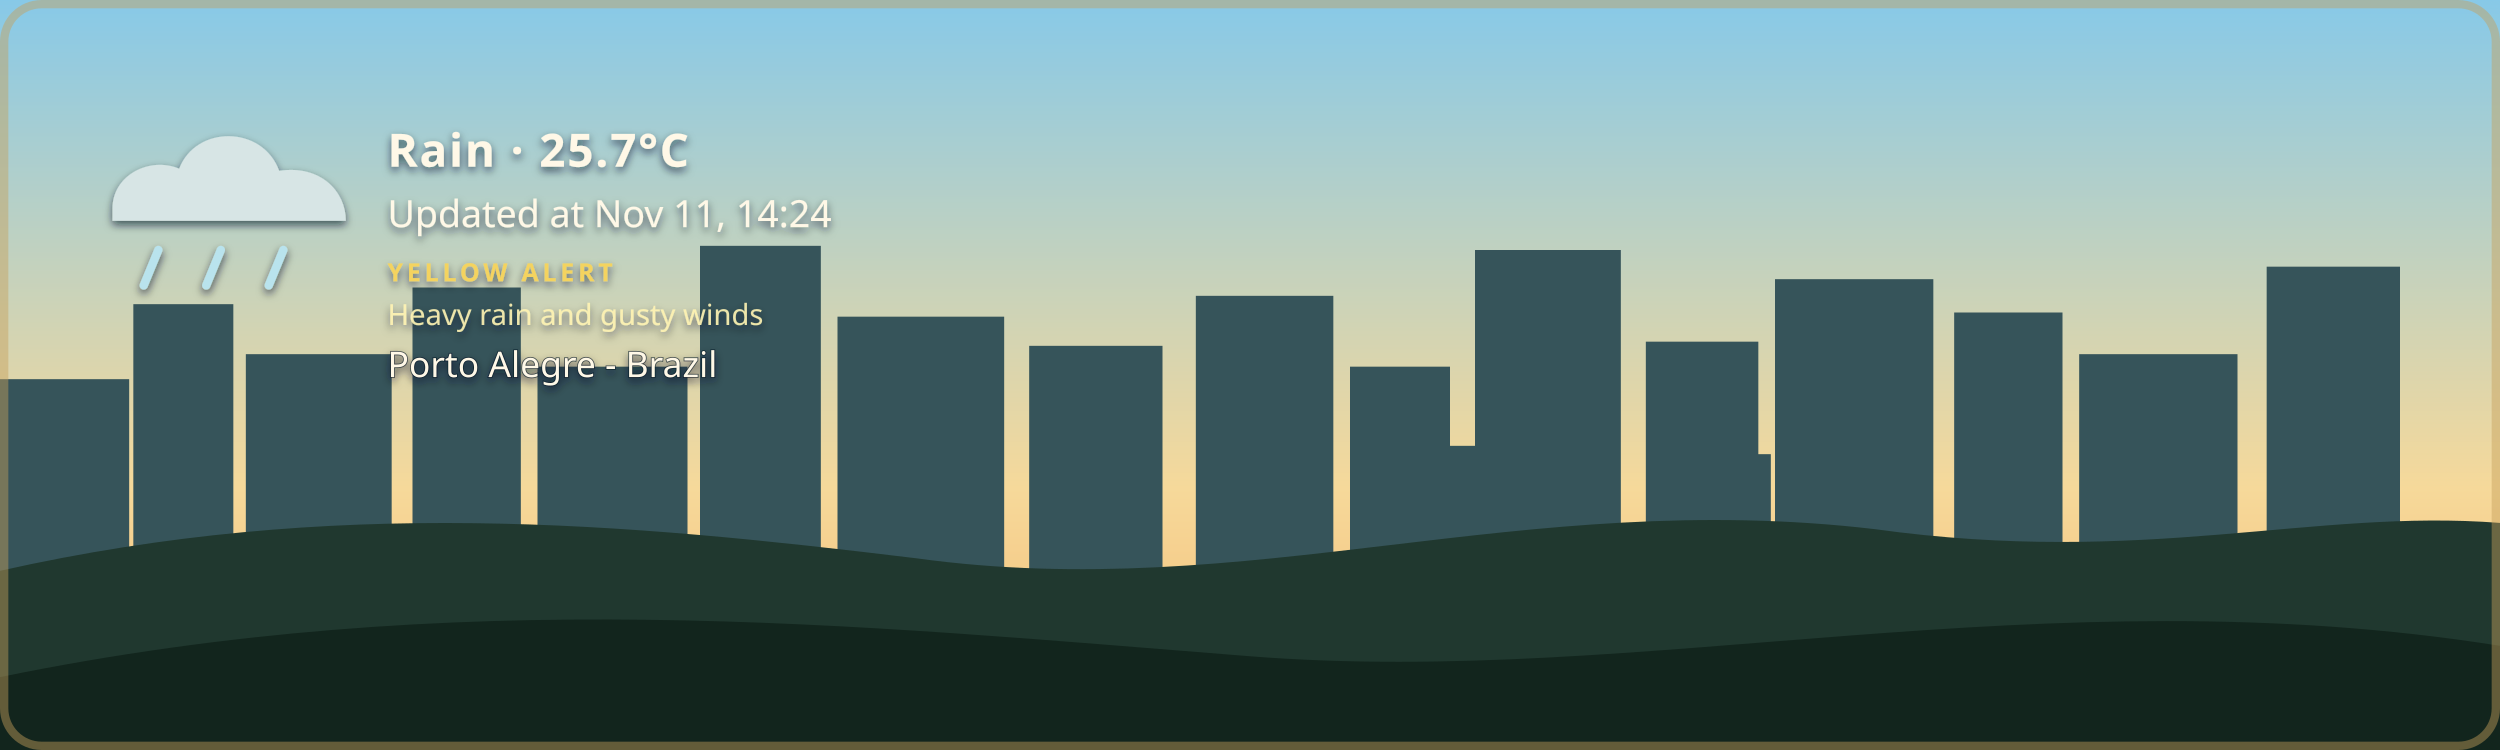
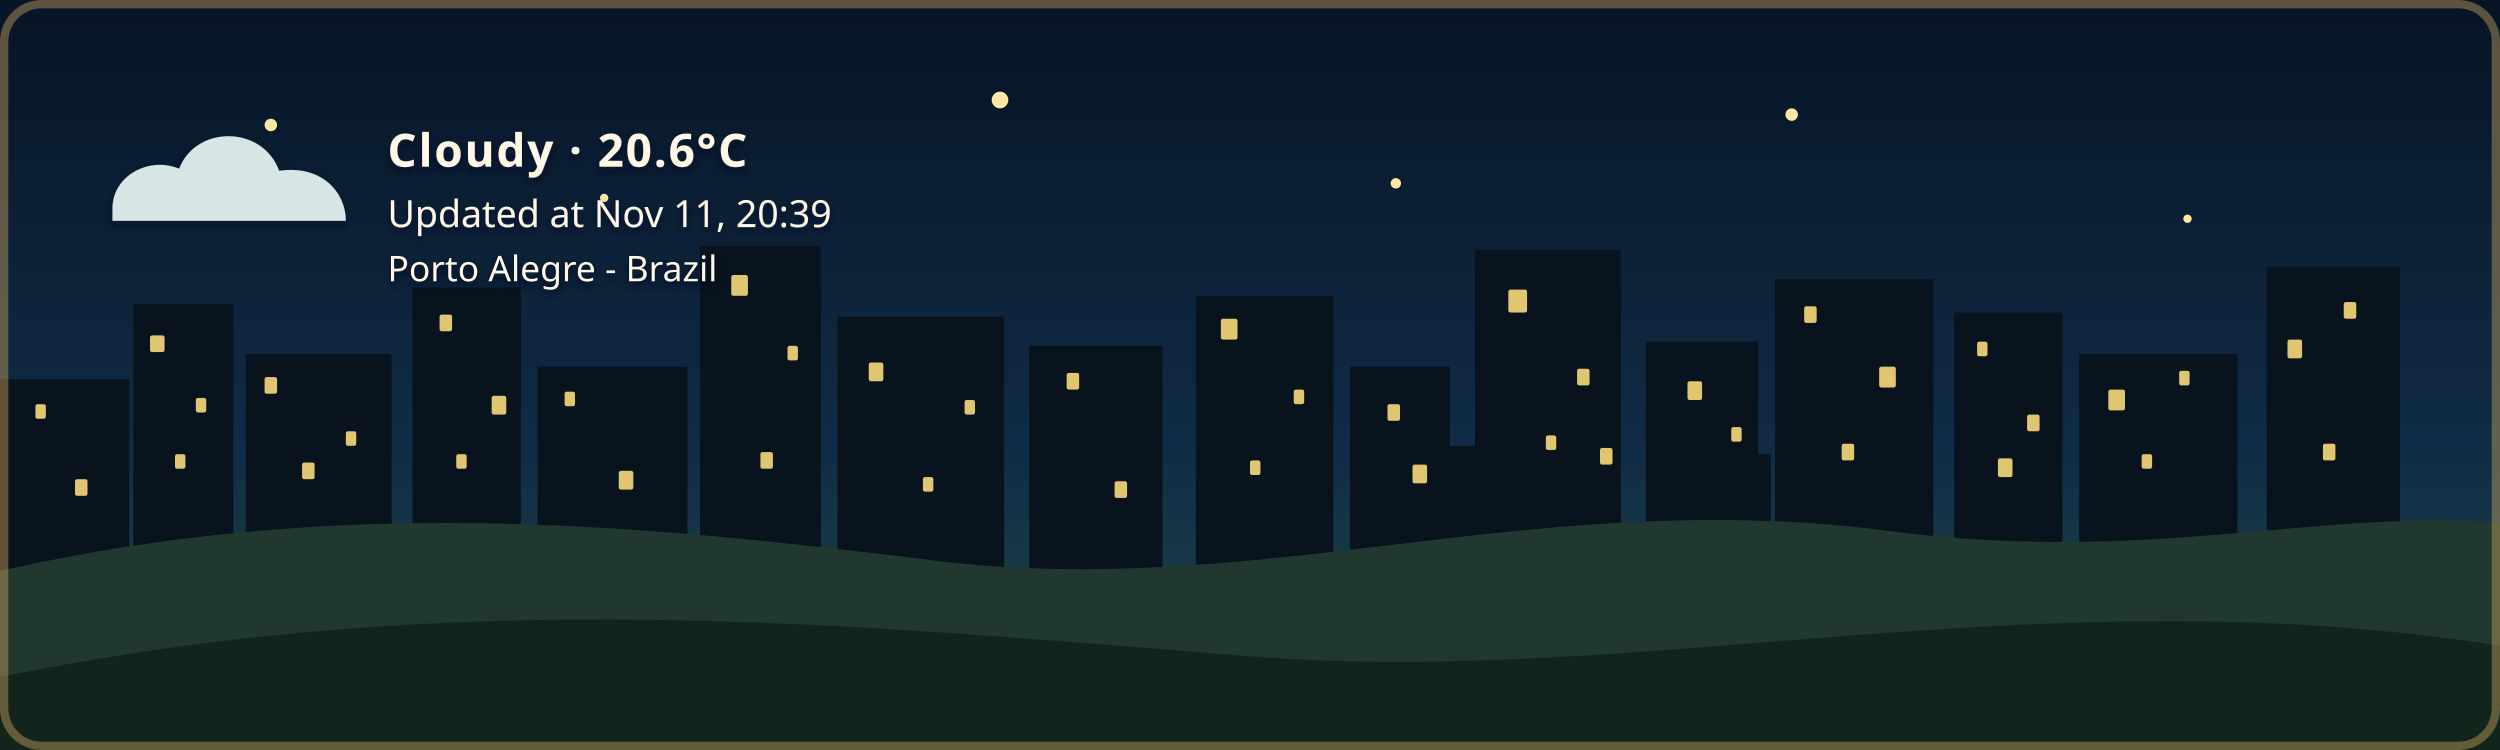
- <svg xmlns="http://www.w3.org/2000/svg" width="1200" height="360" viewBox="0 0 1200 360" role="img" aria-labelledby="title description" class="github-time-day weather-rain alert-yellow" data-temperature="25.7°C" lang="en-US">
+ <svg xmlns="http://www.w3.org/2000/svg" width="1200" height="360" viewBox="0 0 1200 360" role="img" aria-labelledby="title description" class="github-time-night weather-cloudy alert-none" data-temperature="20.6°C" lang="en-US">
  <defs>
    <linearGradient id="daySky" x1="0" y1="0" x2="0" y2="1">
      <stop offset="0%" stop-color="#87c9e8" />
      <stop offset="65%" stop-color="#f6d99a" />
      <stop offset="100%" stop-color="#f4b66e" />
    </linearGradient>
    <linearGradient id="sunsetSky" x1="0" y1="0" x2="0" y2="1">
      <stop offset="0%" stop-color="#4d568f" />
      <stop offset="55%" stop-color="#d46a66" />
      <stop offset="100%" stop-color="#f4a259" />
    </linearGradient>
    <linearGradient id="nightSky" x1="0" y1="0" x2="0" y2="1">
      <stop offset="0%" stop-color="#071426" />
      <stop offset="60%" stop-color="#102c46" />
      <stop offset="100%" stop-color="#244b4a" />
    </linearGradient>
    <linearGradient id="dawnSky" x1="0" y1="0" x2="0" y2="1">
      <stop offset="0%" stop-color="#766b9f" />
      <stop offset="55%" stop-color="#d7939b" />
      <stop offset="100%" stop-color="#f4c280" />
    </linearGradient>
    <radialGradient id="weatherSunFill" cx="35%" cy="30%" r="72%">
      <stop offset="0%" stop-color="#fff4b8" />
      <stop offset="58%" stop-color="#ffdc7a" />
      <stop offset="100%" stop-color="#f2b84f" />
    </radialGradient>
    <linearGradient id="weatherMoonFill" x1="0" y1="0" x2="1" y2="1">
      <stop offset="0%" stop-color="#fff4bd" />
      <stop offset="62%" stop-color="#ffe08a" />
      <stop offset="100%" stop-color="#e9b957" />
    </linearGradient>
    <filter id="weatherContentShadow" x="-20" y="-20" width="500" height="180" filterUnits="userSpaceOnUse">
      <feGaussianBlur in="SourceAlpha" stdDeviation="2" result="shadowBlur" />
      <feOffset in="shadowBlur" dx="0" dy="2" result="shadowOffset" />
      <feFlood flood-color="#071426" flood-opacity="0.65" result="shadowColor" />
      <feComposite in="shadowColor" in2="shadowOffset" operator="in" result="shadow" />
      <feMerge>
        <feMergeNode in="shadow" />
        <feMergeNode in="SourceGraphic" />
      </feMerge>
    </filter>
  </defs>
  <style>
    /* The sky state is updated by the GitHub Action based on local time. */

    .sky {
      animation: none !important;
    }

    .github-time-day .day-sky,
    .github-time-sunset .sunset-sky,
    .github-time-night .night-sky,
    .github-time-dawn .dawn-sky {
      opacity: 1;
    }

    .github-time-day .sunset-sky,
    .github-time-day .night-sky,
    .github-time-day .dawn-sky,
    .github-time-sunset .day-sky,
    .github-time-sunset .night-sky,
    .github-time-sunset .dawn-sky,
    .github-time-night .day-sky,
    .github-time-night .sunset-sky,
    .github-time-night .dawn-sky,
    .github-time-dawn .day-sky,
    .github-time-dawn .sunset-sky,
    .github-time-dawn .night-sky {
      opacity: 0;
    }

    .github-time-day .day-sky,
    .github-time-sunset .sunset-sky,
    .github-time-night .night-sky,
    .github-time-dawn .dawn-sky {
      animation: sky-fade-in 2.5s ease both !important;
    }

    .weather-effect {
      display: none;
    }

    .github-time-night.weather-clear .weather-moon,
    .github-time-day.weather-clear .weather-sun,
    .github-time-sunset.weather-clear .weather-sun,
    .github-time-dawn.weather-clear .weather-sun,
    .weather-cloudy .weather-cloud,
    .weather-rain .weather-cloud,
    .weather-rain .weather-rainfall,
    .weather-wind-rain .weather-cloud,
    .weather-wind-rain .weather-wind,
    .weather-wind-rain .weather-wind-rainfall,
    .weather-storm .weather-cloud,
    .weather-storm .weather-rainfall,
    .weather-storm .weather-lightning,
    .weather-snow .weather-cloud,
    .weather-snow .weather-snowfall {
      display: block;
    }

    .weather-sun {
      transform-box: fill-box;
      transform-origin: center;
      animation: weather-pulse 4s ease-in-out infinite;
    }

    .weather-moon {
      animation: moon-glow 4s ease-in-out infinite;
    }

    .weather-cloud path {
      animation: cloud-drift 8s ease-in-out infinite alternate;
    }

    .weather-rainfall path {
      animation: rain-fall 1.4s linear infinite;
    }

    .weather-rainfall path:nth-child(2) {
      animation-delay: 0.35s;
    }

    .weather-rainfall path:nth-child(3) {
      animation-delay: 0.7s;
    }

    .weather-wind-rainfall path {
      animation: wind-rain-fall 1.15s linear infinite;
    }

    .weather-wind-rainfall path:nth-child(2) {
      animation-delay: 0.3s;
    }

    .weather-wind-rainfall path:nth-child(3) {
      animation-delay: 0.6s;
    }

    .weather-wind path {
      animation: wind-sweep 1.8s ease-in-out infinite;
    }

    .weather-wind path:nth-child(2) {
      animation-delay: 0.45s;
    }

    .weather-snowfall circle {
      animation: snow-fall 3s ease-in-out infinite;
    }

    .weather-snowfall circle:nth-child(2) {
      animation-delay: 1s;
    }

    .weather-snowfall circle:nth-child(3) {
      animation-delay: 2s;
    }

    .weather-lightning {
      animation: lightning-flash 4s ease-in-out infinite;
    }

    svg.github-time-day .city-back,
    svg.github-time-day .city-mid {
      fill: #36545a;
    }

    svg.github-time-sunset .city-back,
    svg.github-time-sunset .city-mid {
      fill: #303247;
    }

    svg.github-time-night .city-back,
    svg.github-time-night .city-mid {
      fill: #08131d;
    }

    svg.github-time-dawn .city-back,
    svg.github-time-dawn .city-mid {
      fill: #404158;
    }

    .city-window {
      opacity: 0;
      fill: #f8d97a;
    }

    svg.github-time-night .city-window,
    svg.github-time-dawn .city-window,
    svg.github-time-sunset .city-window {
      opacity: 0.9;
    }

    .city-window rect {
      animation: city-window-toggle-a 20s steps(1, end) infinite;
    }

    .city-window rect:nth-child(3n) {
      animation-name: city-window-toggle-b;
      animation-delay: -4s;
    }

    .city-window rect:nth-child(4n) {
      animation-name: city-window-toggle-c;
      animation-delay: -9s;
    }

    .city-window rect:nth-child(5n) {
      animation-name: city-window-toggle-d;
      animation-delay: -13s;
    }

    .city-window rect:nth-child(7n) {
      animation-name: city-window-toggle-e;
      animation-delay: -17s;
    }

    #weather-alert-level,
    #weather-alert-detail {
      display: none;
    }

    svg.alert-yellow #weather-alert-level,
    svg.alert-yellow #weather-alert-detail,
    svg.alert-orange #weather-alert-level,
    svg.alert-orange #weather-alert-detail,
    svg.alert-red #weather-alert-level,
    svg.alert-red #weather-alert-detail {
      display: block;
    }

    svg.alert-yellow #weather-alert-level {
      fill: #f4d35e;
    }

    svg.alert-yellow #weather-alert-detail {
      fill: #fff3b3;
    }

    svg.alert-orange #weather-alert-level {
      fill: #f9a74f;
    }

    svg.alert-orange #weather-alert-detail {
      fill: #ffd0a0;
    }

    svg.alert-red #weather-alert-level {
      fill: #ff675c;
    }

    svg.alert-red #weather-alert-detail {
      fill: #ffc2bf;
    }

    #weather-description,
    #weather-time,
    #weather-alert-level,
    #weather-alert-detail,
    #weather-location {
      animation: info-fade-in 1.5s ease both;
      font-family: sans-serif;
    }

    #weather-description {
      letter-spacing: 0.04em;
    }

    @keyframes sky-fade-in {
      from {
        opacity: 0;
      }

      to {
        opacity: 1;
      }
    }

    @keyframes info-fade-in {
      from {
        opacity: 0;
        transform: translateY(6px);
      }

      to {
        opacity: 1;
        transform: translateY(0);
      }
    }

    @keyframes weather-pulse {
      0%,
      100% {
        opacity: 0.85;
        transform: scale(0.96);
      }

      50% {
        opacity: 1;
        transform: scale(1.04);
      }
    }

    @keyframes moon-glow {
      0%,
      100% {
        opacity: 0.8;
      }

      50% {
        opacity: 1;
      }
    }

    @keyframes cloud-drift {
      from {
        transform: translateX(-5px);
      }

      to {
        transform: translateX(8px);
      }
    }

    @keyframes rain-fall {
      0% {
        opacity: 0;
        transform: translateY(-7px);
      }

      25%,
      75% {
        opacity: 1;
      }

      100% {
        opacity: 0;
        transform: translateY(10px);
      }
    }

    @keyframes wind-rain-fall {
      0% {
        opacity: 0;
        transform: translate(-6px, -5px);
      }

      25%,
      75% {
        opacity: 1;
      }

      100% {
        opacity: 0;
        transform: translate(8px, 10px);
      }
    }

    @keyframes wind-sweep {
      0%,
      100% {
        opacity: 0.3;
        transform: translateX(-7px);
      }

      50% {
        opacity: 1;
        transform: translateX(6px);
      }
    }

    @keyframes snow-fall {
      0%,
      100% {
        opacity: 0.35;
        transform: translateY(-5px);
      }

      50% {
        opacity: 1;
        transform: translate(5px, 8px);
      }
    }

    @keyframes lightning-flash {
      0%,
      88%,
      100% {
        opacity: 0;
      }

      90%,
      93% {
        opacity: 1;
      }
    }

    @keyframes city-window-toggle-a {
      0%,
      19%,
      61%,
      100% {
        opacity: 1;
      }

      20%,
      60% {
        opacity: 0;
      }
    }

    @keyframes city-window-toggle-b {
      0%,
      34%,
      76%,
      100% {
        opacity: 0;
      }

      35%,
      75% {
        opacity: 1;
      }
    }

    @keyframes city-window-toggle-c {
      0%,
      24%,
      46%,
      100% {
        opacity: 1;
      }

      25%,
      45% {
        opacity: 0;
      }
    }

    @keyframes city-window-toggle-d {
      0%,
      49%,
      86%,
      100% {
        opacity: 1;
      }

      50%,
      85% {
        opacity: 0;
      }
    }

    @keyframes city-window-toggle-e {
      0%,
      14%,
      56%,
      100% {
        opacity: 0;
      }

      15%,
      55% {
        opacity: 1;
      }
    }

    .stars {
      opacity: 0;
    }

    .github-time-sunset .stars,
    .github-time-dawn .stars {
      opacity: 0.35;
    }

    .github-time-night .stars {
      opacity: 1;
    }

    .star {
      animation: twinkle 2.5s ease-in-out infinite;
      transform-box: fill-box;
      transform-origin: center;
    }

    .star:nth-child(2) {
      animation-delay: 0.5s;
    }

    .star:nth-child(3) {
      animation-delay: 1s;
    }

    .star:nth-child(4) {
      animation-delay: 1.5s;
    }

    @keyframes twinkle {
      0%,
      100% {
        opacity: 0.25;
        transform: scale(0.8);
      }

      50% {
        opacity: 1;
        transform: scale(1.25);
      }
    }

    /*
     * Disable animations when the visitor has requested reduced motion.
     */
    @media (prefers-reduced-motion: reduce) {
      .sky,
      .stars,
      .star,
      .weather-sun,
      .weather-moon,
      .weather-cloud path,
      .weather-rainfall path,
      .weather-wind-rainfall path,
      .weather-wind path,
      .weather-snowfall circle,
      .weather-lightning,
      .city-window rect,
      #weather-description,
      #weather-time,
      #weather-alert-level,
      #weather-alert-detail,
      #weather-location {
        animation: none !important;
      }
    }
  </style>
  <g id="skies">
    <rect class="sky day-sky" width="1200" height="360" fill="url(#daySky)" />
    <rect class="sky sunset-sky" width="1200" height="360" fill="url(#sunsetSky)" />
    <rect class="sky night-sky" width="1200" height="360" fill="url(#nightSky)" />
    <rect class="sky dawn-sky" width="1200" height="360" fill="url(#dawnSky)" />
  </g>
  <g class="stars" fill="#ffe8a3">
    <circle class="star" cx="130" cy="60" r="3" />
    <circle class="star" cx="290" cy="95" r="2" />
    <circle class="star" cx="480" cy="48" r="4" />
    <circle class="star" cx="670" cy="88" r="2.5" />
    <circle class="star" cx="860" cy="55" r="3" />
    <circle class="star" cx="1050" cy="105" r="2" />
  </g>
  <g class="city-shape">
    <g class="city-back">
      <rect x="0" y="182" width="62" height="94" />
      <rect x="64" y="146" width="48" height="130" />
      <rect x="118" y="170" width="70" height="106" />
      <rect x="198" y="138" width="52" height="138" />
      <rect x="258" y="176" width="72" height="100" />
      <rect x="336" y="118" width="58" height="158" />
      <rect x="402" y="152" width="80" height="124" />
      <rect x="494" y="166" width="64" height="110" />
      <rect x="574" y="142" width="66" height="134" />
      <rect x="648" y="176" width="48" height="100" />
      <rect x="708" y="120" width="70" height="156" />
      <rect x="790" y="164" width="54" height="112" />
      <rect x="852" y="134" width="76" height="142" />
      <rect x="938" y="150" width="52" height="126" />
      <rect x="998" y="170" width="76" height="106" />
      <rect x="1088" y="128" width="64" height="148" />
    </g>
    <g class="city-mid">
      <rect x="24" y="226" width="28" height="50" />
      <rect x="88" y="210" width="18" height="66" />
      <rect x="148" y="218" width="22" height="58" />
      <rect x="214" y="206" width="22" height="70" />
      <rect x="282" y="210" width="18" height="66" />
      <rect x="362" y="206" width="22" height="70" />
      <rect x="430" y="220" width="18" height="56" />
      <rect x="528" y="220" width="20" height="56" />
      <rect x="606" y="214" width="22" height="62" />
      <rect x="690" y="214" width="18" height="62" />
      <rect x="754" y="208" width="18" height="68" />
      <rect x="830" y="218" width="20" height="58" />
      <rect x="892" y="214" width="18" height="62" />
      <rect x="960" y="224" width="18" height="52" />
      <rect x="1018" y="218" width="22" height="58" />
      <rect x="1108" y="210" width="18" height="66" />
    </g>
    <g class="city-window">
      <rect x="17" y="194" width="5" height="7" rx="1" />
      <rect x="36" y="230" width="6" height="8" rx="1" />
      <rect x="72" y="161" width="7" height="8" rx="1" />
      <rect x="84" y="218" width="5" height="7" rx="1" />
      <rect x="94" y="191" width="5" height="7" rx="1" />
      <rect x="127" y="181" width="6" height="8" rx="1" />
      <rect x="145" y="222" width="6" height="8" rx="1" />
      <rect x="166" y="207" width="5" height="7" rx="1" />
      <rect x="211" y="151" width="6" height="8" rx="1" />
      <rect x="219" y="218" width="5" height="7" rx="1" />
      <rect x="236" y="190" width="7" height="9" rx="1" />
      <rect x="271" y="188" width="5" height="7" rx="1" />
      <rect x="297" y="226" width="7" height="9" rx="1" />
      <rect x="351" y="132" width="8" height="10" rx="1" />
      <rect x="365" y="217" width="6" height="8" rx="1" />
      <rect x="378" y="166" width="5" height="7" rx="1" />
      <rect x="417" y="174" width="7" height="9" rx="1" />
      <rect x="443" y="229" width="5" height="7" rx="1" />
      <rect x="463" y="192" width="5" height="7" rx="1" />
      <rect x="512" y="179" width="6" height="8" rx="1" />
      <rect x="535" y="231" width="6" height="8" rx="1" />
      <rect x="586" y="153" width="8" height="10" rx="1" />
      <rect x="600" y="221" width="5" height="7" rx="1" />
      <rect x="621" y="187" width="5" height="7" rx="1" />
      <rect x="666" y="194" width="6" height="8" rx="1" />
      <rect x="678" y="223" width="7" height="9" rx="1" />
      <rect x="724" y="139" width="9" height="11" rx="1" />
      <rect x="742" y="209" width="5" height="7" rx="1" />
      <rect x="757" y="177" width="6" height="8" rx="1" />
      <rect x="768" y="215" width="6" height="8" rx="1" />
      <rect x="810" y="183" width="7" height="9" rx="1" />
      <rect x="831" y="205" width="5" height="7" rx="1" />
      <rect x="866" y="147" width="6" height="8" rx="1" />
      <rect x="884" y="213" width="6" height="8" rx="1" />
      <rect x="902" y="176" width="8" height="10" rx="1" />
      <rect x="949" y="164" width="5" height="7" rx="1" />
      <rect x="959" y="220" width="7" height="9" rx="1" />
      <rect x="973" y="199" width="6" height="8" rx="1" />
      <rect x="1012" y="187" width="8" height="10" rx="1" />
      <rect x="1028" y="218" width="5" height="7" rx="1" />
      <rect x="1046" y="178" width="5" height="7" rx="1" />
      <rect x="1098" y="163" width="7" height="9" rx="1" />
      <rect x="1115" y="213" width="6" height="8" rx="1" />
      <rect x="1125" y="145" width="6" height="8" rx="1" />
    </g>
  </g>
  <g transform="translate(54 48)" filter="url(#weatherContentShadow)">
    <g class="weather-effect weather-sun">
      <circle cx="34" cy="34" r="23" fill="url(#weatherSunFill)" />
      <g stroke="#ffd66f" stroke-width="4" stroke-linecap="round">
        <path d="M 34 0 V 8" />
        <path d="M 34 60 V 68" />
        <path d="M 0 34 H 8" />
        <path d="M 60 34 H 68" />
        <path d="M 10 10 L 16 16" />
        <path d="M 52 52 L 58 58" />
        <path d="M 58 10 L 52 16" />
        <path d="M 16 52 L 10 58" />
      </g>
    </g>
    <g class="weather-effect weather-moon">
      <path d="M 54 4 C 38 7, 26 20, 26 36 C 26 53, 39 66, 56 66 C 65 66, 74 62, 80 56 C 76 57, 72 58, 68 58 C 51 58, 38 45, 38 28 C 38 18, 44 9, 54 4 Z" fill="url(#weatherMoonFill)" />
    </g>
    <g class="weather-effect weather-cloud" fill="#d7e5e5">
      <path d="M 0 52 C 0 36, 18 27, 32 33 C 40 12, 72 12, 80 34 C 100 31, 112 44, 112 58 H 0 Z" />
    </g>
    <g class="weather-effect weather-rainfall" stroke="#b9e3ed" stroke-width="4" stroke-linecap="round">
      <path d="M 22 72 l -7 17" />
      <path d="M 52 72 l -7 17" />
      <path d="M 82 72 l -7 17" />
    </g>
    <g class="weather-effect weather-wind-rainfall" stroke="#b9e3ed" stroke-width="4" stroke-linecap="round">
      <path d="M 50 70 l -10 19" />
      <path d="M 75 70 l -10 19" />
      <path d="M 100 70 l -10 19" />
    </g>
    <g class="weather-effect weather-wind" fill="none" stroke="#eef8ff" stroke-width="3.5" stroke-linecap="round">
      <path d="M 2 73 C 12 68, 22 68, 32 72" />
      <path d="M 2 88 C 13 83, 24 83, 34 87" />
    </g>
    <g class="weather-effect weather-lightning" fill="#ffe37b">
      <path d="M 62 68 l -14 27 h 12 l -7 20 l 24 -31 h -13 z" />
    </g>
    <g class="weather-effect weather-snowfall" fill="#eef8ff">
      <circle cx="22" cy="78" r="4" />
      <circle cx="52" cy="91" r="4" />
      <circle cx="82" cy="78" r="4" />
    </g>
-     <text id="weather-description" x="132" y="32" fill="#fff8e7" font-family="sans-serif" font-size="22" font-weight="600">Rain · 25.7°C</text>
-     <text id="weather-time" x="132" y="61" fill="#fff8e7" font-family="sans-serif" font-size="18">Updated at Nov 11, 14:24</text>
-     <text id="weather-alert-level" x="132" y="87" fill="#eaf3ff" font-family="sans-serif" font-size="12" font-weight="700" letter-spacing="1.8">YELLOW ALERT</text>
-     <text id="weather-alert-detail" x="132" y="108" fill="#eef7ff" font-family="sans-serif" font-size="14" opacity="0.9">Heavy rain and gusty winds</text>
-     <text id="weather-location" x="132" y="133" fill="#fff8e7" stroke="#071426" stroke-width="0.8" stroke-opacity="0.65" paint-order="stroke fill" font-family="sans-serif" font-size="17" font-weight="500">Porto Alegre - Brazil</text>
+     <text id="weather-description" x="132" y="32" fill="#fff8e7" font-family="sans-serif" font-size="22" font-weight="600">Cloudy · 20.6°C</text>
+     <text id="weather-time" x="132" y="61" fill="#fff8e7" font-family="sans-serif" font-size="18">Updated at Nov 11, 20:39</text>
+     <text id="weather-alert-level" x="132" y="87" fill="#eaf3ff" font-family="sans-serif" font-size="12" font-weight="700" letter-spacing="1.8" />
+     <text id="weather-alert-detail" x="132" y="108" fill="#eef7ff" font-family="sans-serif" font-size="14" opacity="0.9" />
+     <text id="weather-location" x="132" y="87" fill="#fff8e7" stroke="#071426" stroke-width="0.8" stroke-opacity="0.65" paint-order="stroke fill" font-family="sans-serif" font-size="17" font-weight="500">Porto Alegre - Brazil</text>
  </g>
  <path d="       M 0 274       C 160 238, 300 251, 440 268       C 600 290, 730 234, 900 254       C 1030 272, 1110 244, 1200 251       L 1200 360       L 0 360       Z     " fill="#20382f" />
  <path d="       M 0 325       C 220 280, 410 300, 600 315       C 790 330, 980 275, 1200 310       L 1200 360       L 0 360       Z     " fill="#12251d" />
  <rect x="2" y="2" width="1196" height="356" rx="18" fill="none" stroke="#c6a15b" stroke-width="4" stroke-opacity="0.45" />
</svg>
